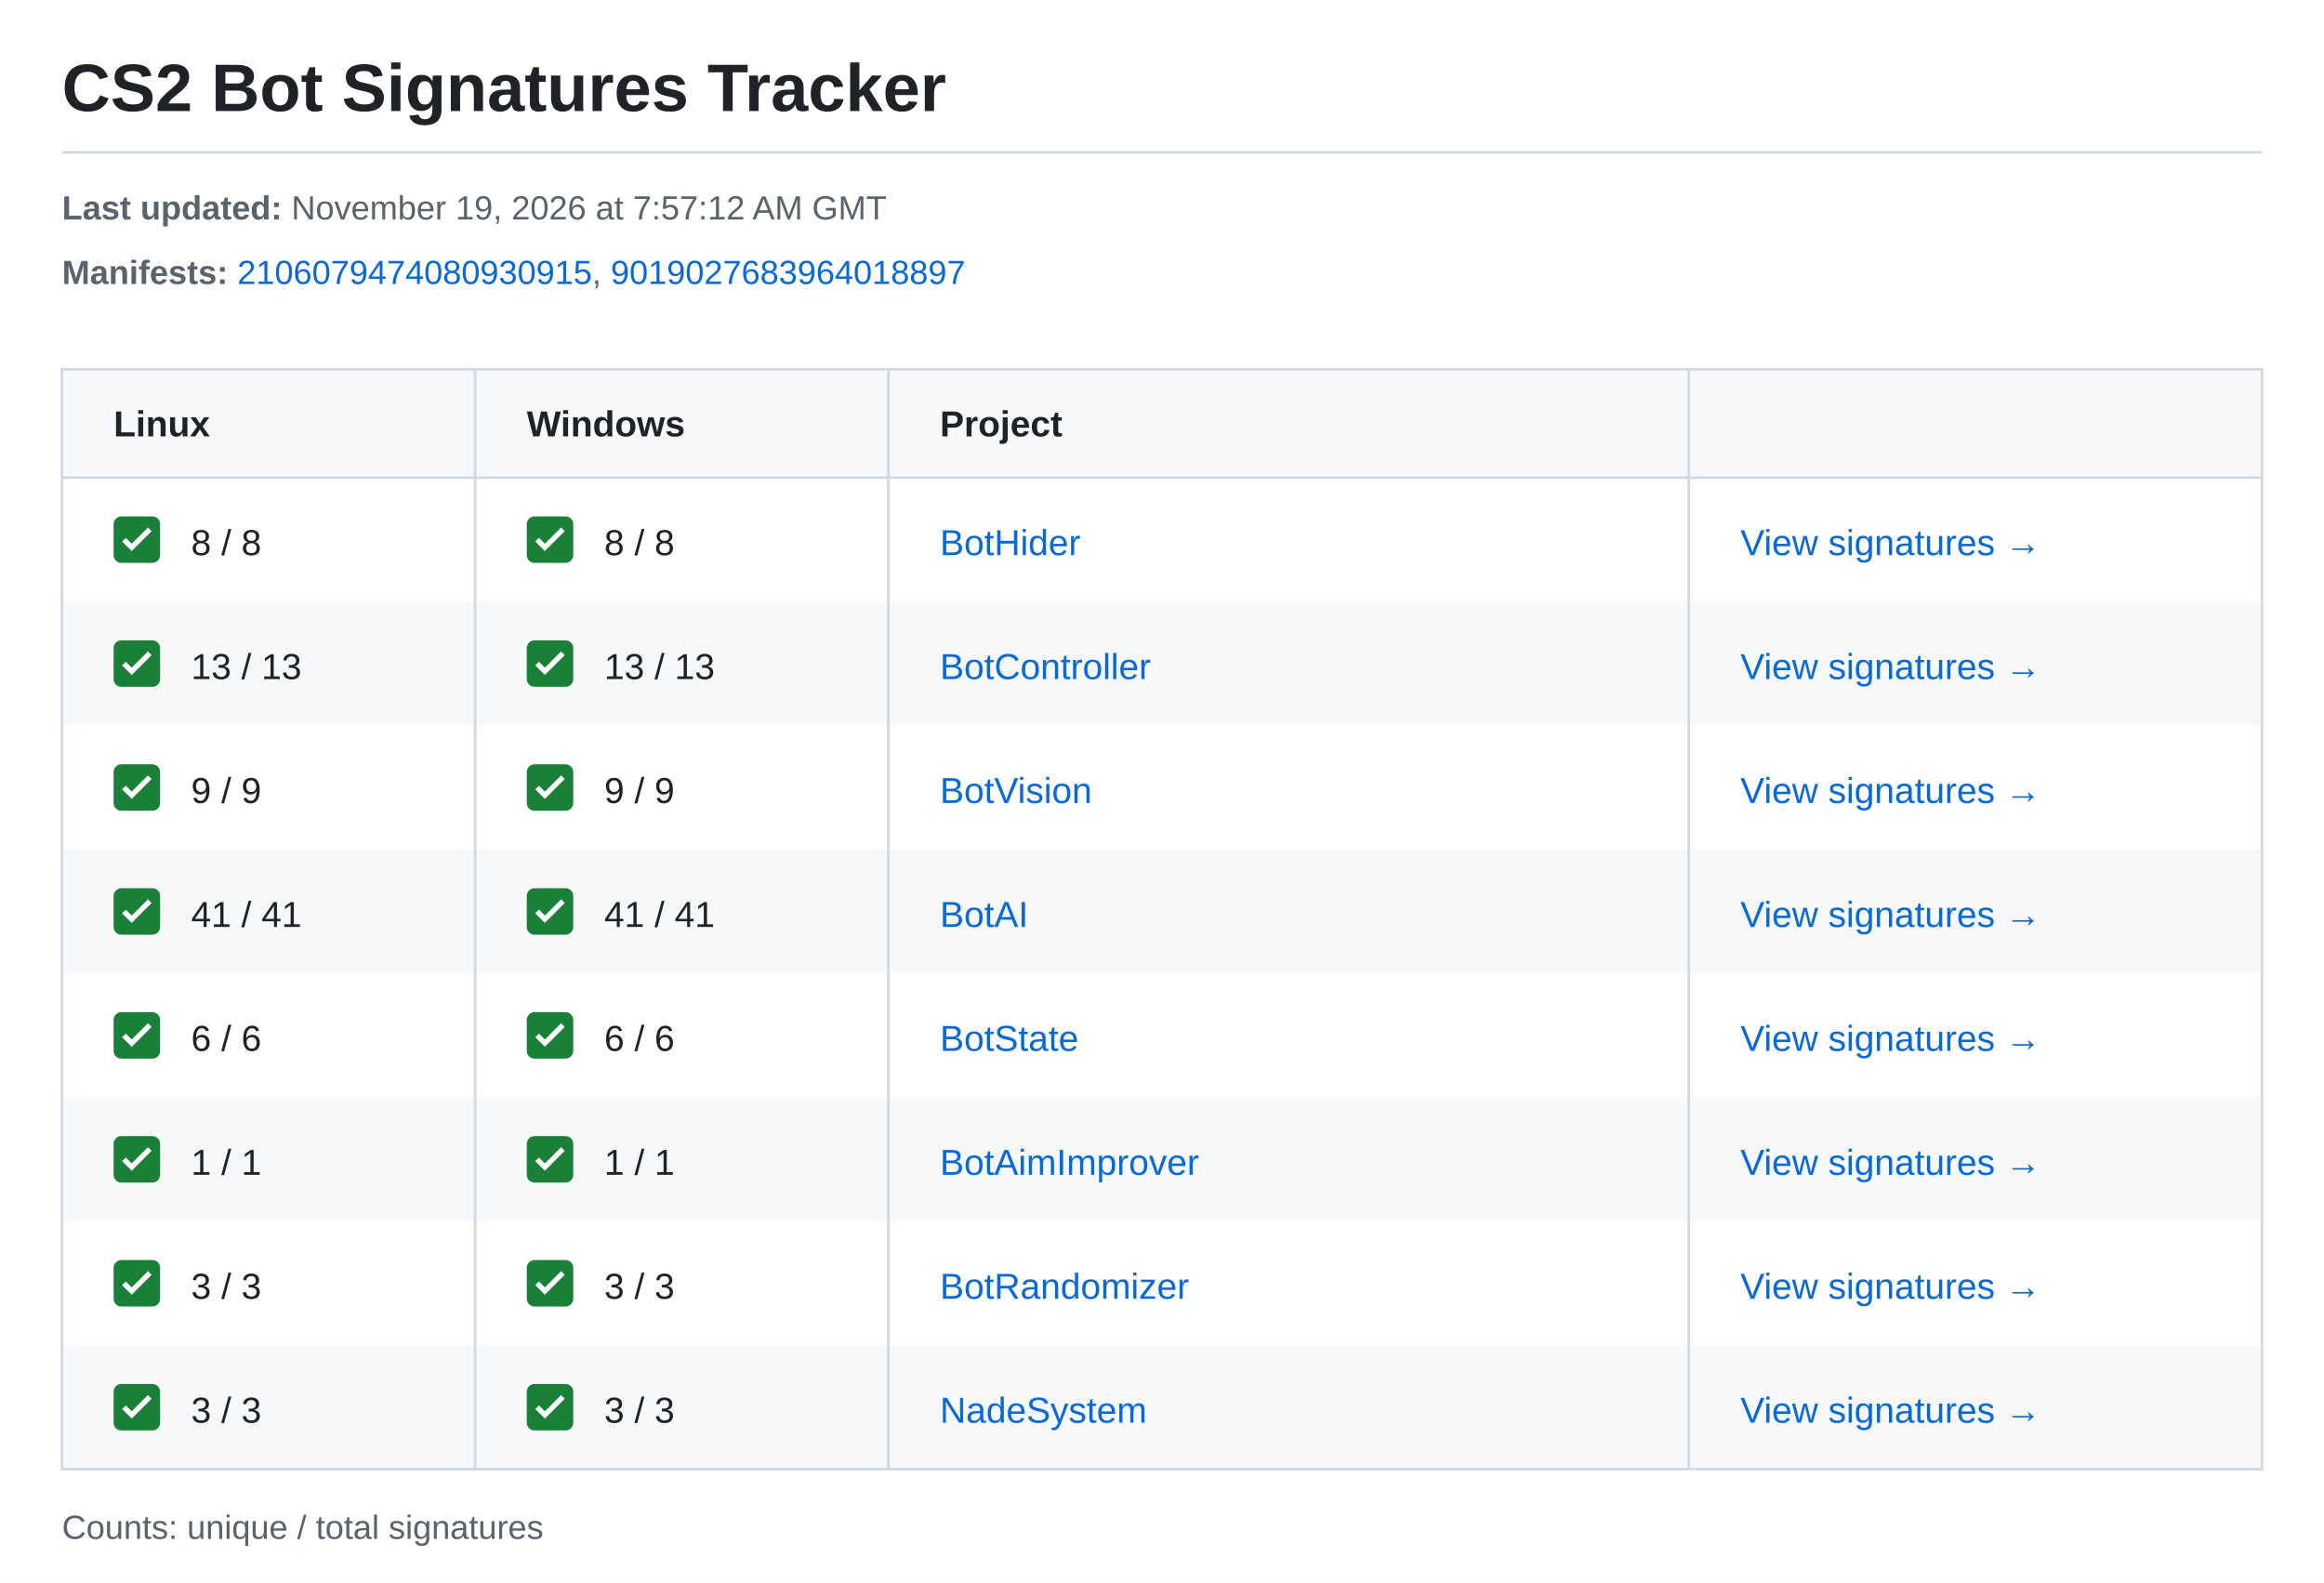
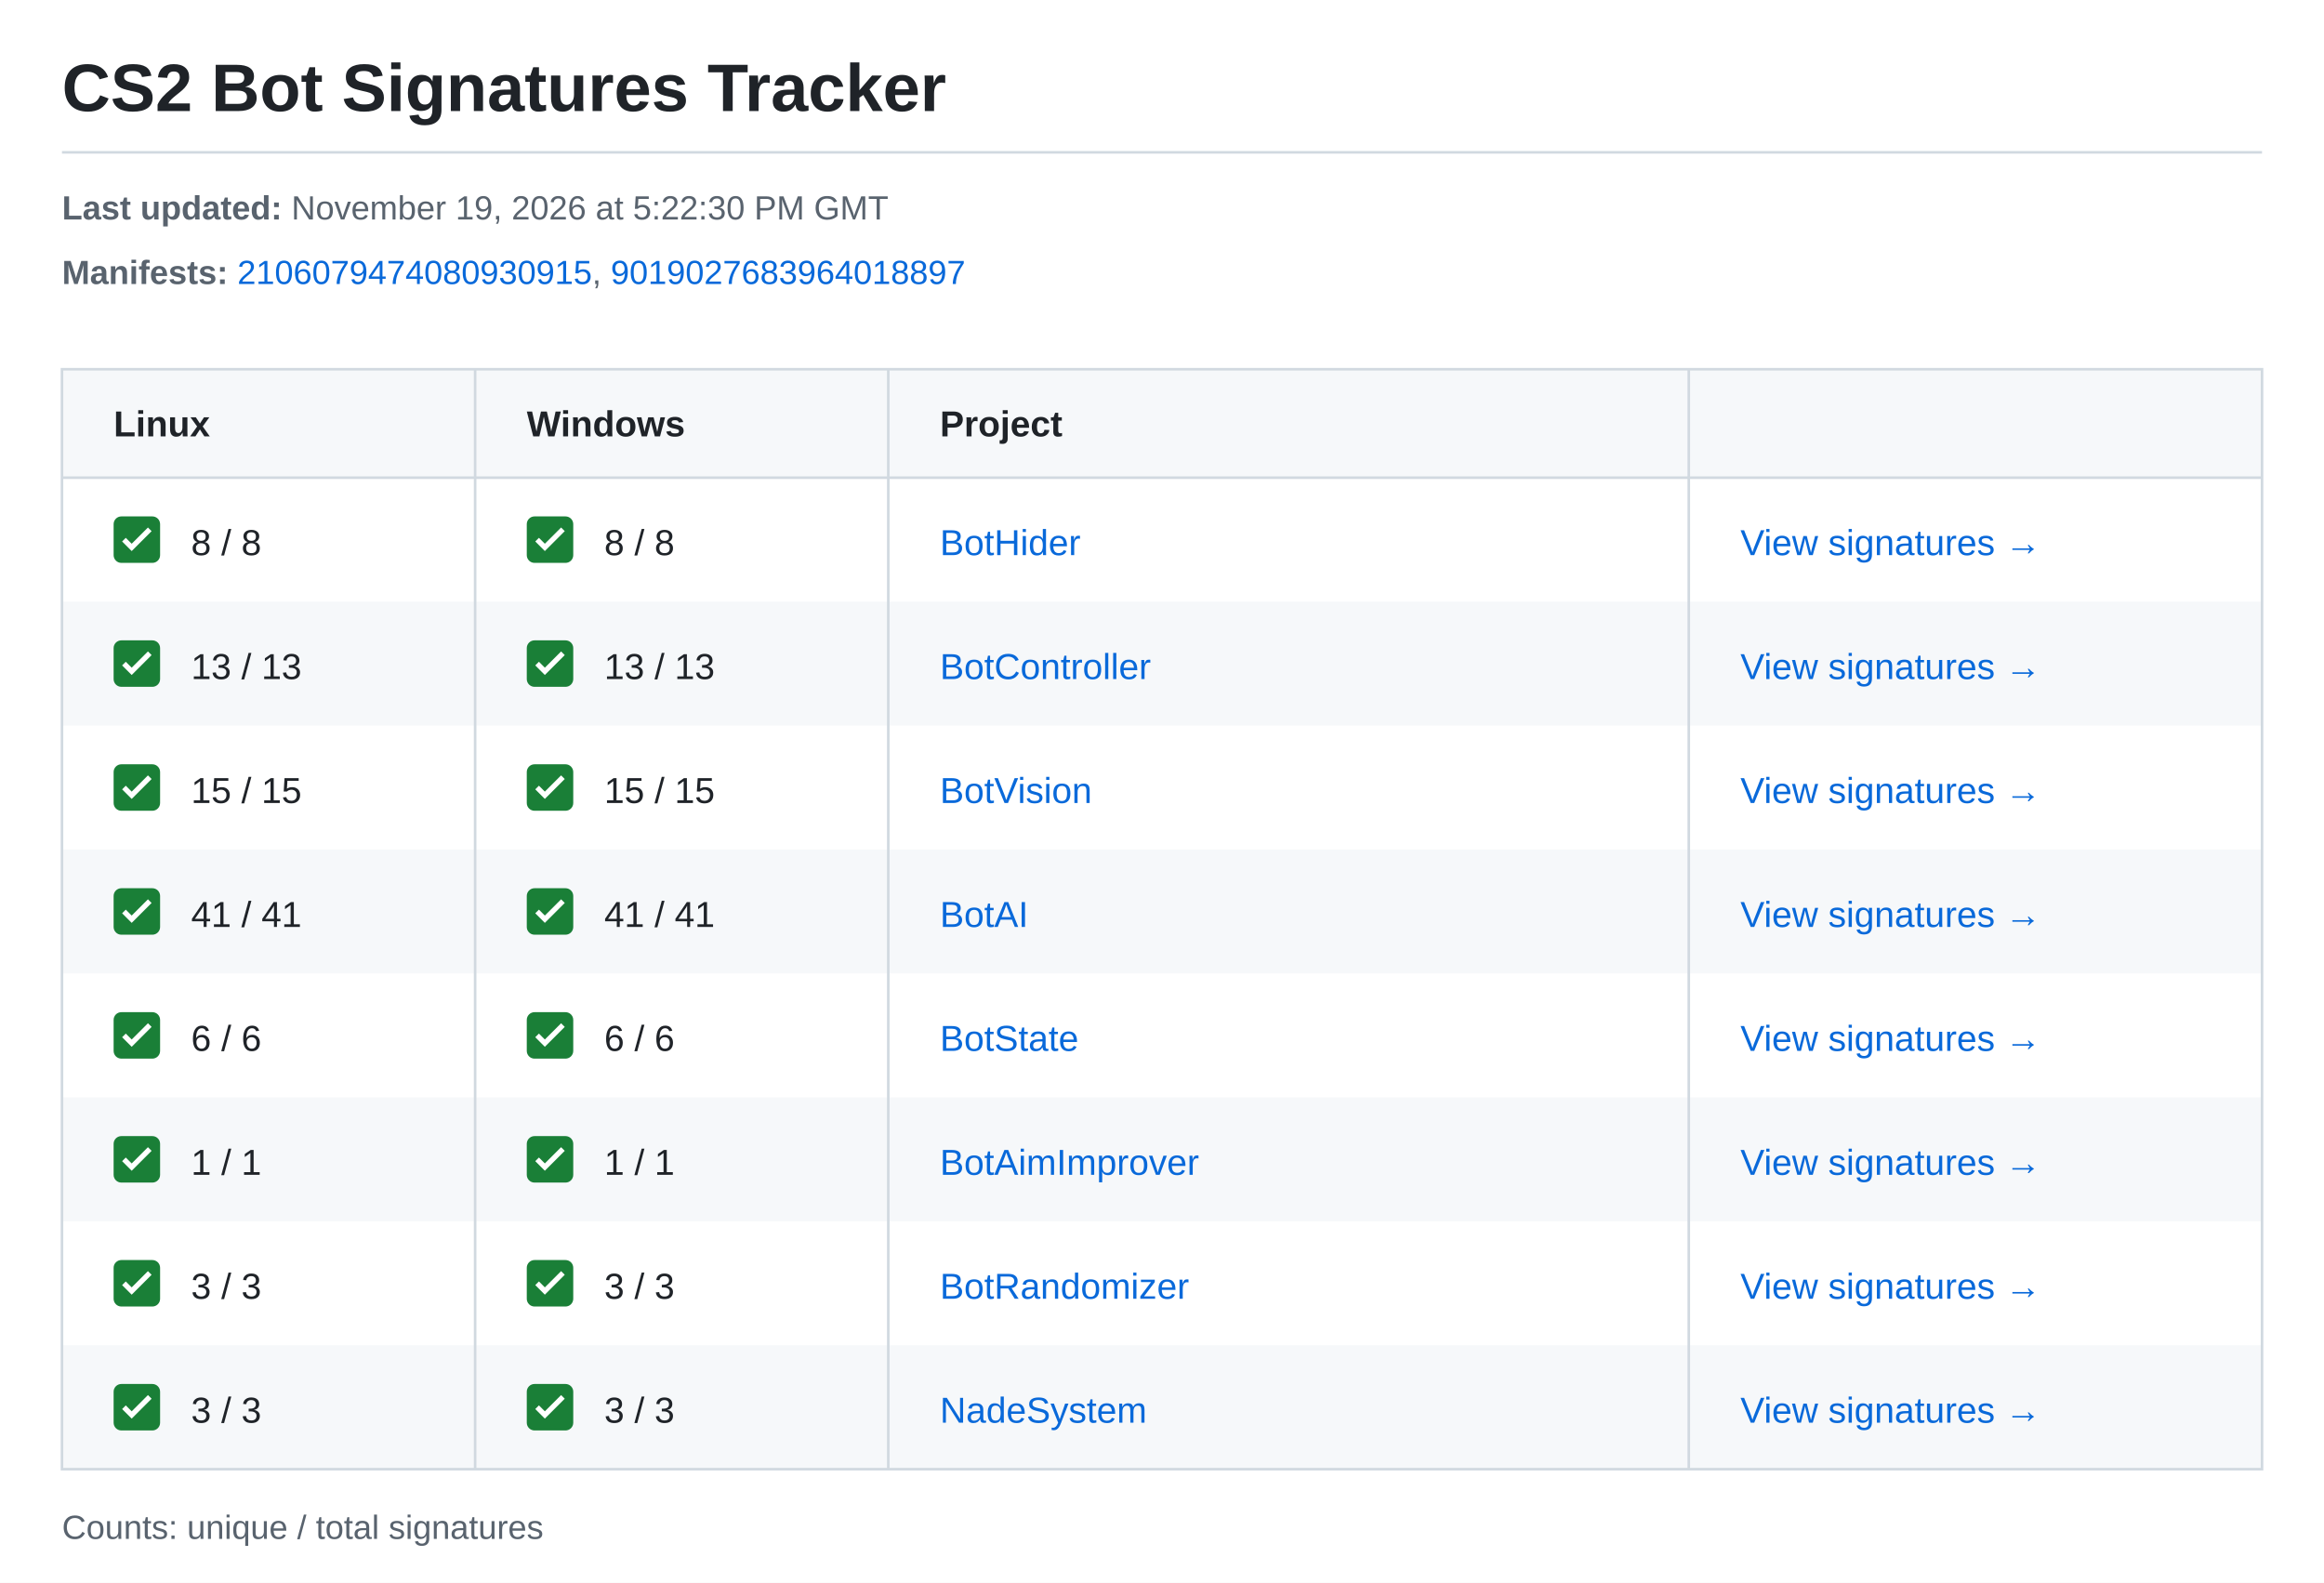
<svg xmlns="http://www.w3.org/2000/svg" width="900" height="613" viewBox="0 0 900 613" role="img" aria-labelledby="title description">
  <style>text{font-family:-apple-system,BlinkMacSystemFont,"Segoe UI",Arial,sans-serif;font-size:14px;fill:#1f2328}.meta{font-size:13px;fill:#59636e}.heading{font-weight:600}.link{fill:#0969da}</style>
  <rect width="900" height="613" fill="#ffffff" />
  <text x="24" y="43" style="font-size:26px;font-weight:600">CS2 Bot Signatures Tracker</text>
  <path d="M24 59H876" stroke="#d1d9e0" />
  <text class="meta" x="24" y="85">
-     <tspan font-weight="700">Last updated:</tspan> November 19, 2026 at 7:57:12 AM GMT</text>
+     <tspan font-weight="700">Last updated:</tspan> November 19, 2026 at 5:22:30 PM GMT</text>
  <text class="meta" x="24" y="110">
    <tspan font-weight="700">Manifests:</tspan>
    <a href="https://steamdb.info/depot/2347771/history/?changeid=M:2106079474080930915">
      <tspan class="link">2106079474080930915</tspan>
    </a>, <a href="https://steamdb.info/depot/2347773/history/?changeid=M:9019027683964018897">
      <tspan class="link">9019027683964018897</tspan>
    </a>
  </text>
  <rect x="24" y="143" width="852" height="42" fill="#f6f8fa" />
  <text class="heading" x="44" y="169">Linux</text>
  <text class="heading" x="204" y="169">Windows</text>
  <text class="heading" x="364" y="169">Project</text>
  <g transform="translate(44 200)">
    <rect width="18" height="18" rx="3" fill="#1a7f37" />
    <path d="m4 9 3 3 7-7" fill="none" stroke="white" stroke-width="2" />
  </g>
  <text x="74" y="215">8 / 8</text>
  <g transform="translate(204 200)">
    <rect width="18" height="18" rx="3" fill="#1a7f37" />
    <path d="m4 9 3 3 7-7" fill="none" stroke="white" stroke-width="2" />
  </g>
  <text x="234" y="215">8 / 8</text>
  <text class="link" x="364" y="215">BotHider</text>
  <text class="link" x="674" y="215">View signatures →</text>
  <rect x="24" y="233" width="852" height="48" fill="#f6f8fa" />
  <g transform="translate(44 248)">
    <rect width="18" height="18" rx="3" fill="#1a7f37" />
    <path d="m4 9 3 3 7-7" fill="none" stroke="white" stroke-width="2" />
  </g>
  <text x="74" y="263">13 / 13</text>
  <g transform="translate(204 248)">
    <rect width="18" height="18" rx="3" fill="#1a7f37" />
    <path d="m4 9 3 3 7-7" fill="none" stroke="white" stroke-width="2" />
  </g>
  <text x="234" y="263">13 / 13</text>
  <text class="link" x="364" y="263">BotController</text>
  <text class="link" x="674" y="263">View signatures →</text>
  <g transform="translate(44 296)">
    <rect width="18" height="18" rx="3" fill="#1a7f37" />
    <path d="m4 9 3 3 7-7" fill="none" stroke="white" stroke-width="2" />
  </g>
-   <text x="74" y="311">9 / 9</text>
+   <text x="74" y="311">15 / 15</text>
  <g transform="translate(204 296)">
    <rect width="18" height="18" rx="3" fill="#1a7f37" />
    <path d="m4 9 3 3 7-7" fill="none" stroke="white" stroke-width="2" />
  </g>
-   <text x="234" y="311">9 / 9</text>
+   <text x="234" y="311">15 / 15</text>
  <text class="link" x="364" y="311">BotVision</text>
  <text class="link" x="674" y="311">View signatures →</text>
  <rect x="24" y="329" width="852" height="48" fill="#f6f8fa" />
  <g transform="translate(44 344)">
    <rect width="18" height="18" rx="3" fill="#1a7f37" />
    <path d="m4 9 3 3 7-7" fill="none" stroke="white" stroke-width="2" />
  </g>
  <text x="74" y="359">41 / 41</text>
  <g transform="translate(204 344)">
    <rect width="18" height="18" rx="3" fill="#1a7f37" />
    <path d="m4 9 3 3 7-7" fill="none" stroke="white" stroke-width="2" />
  </g>
  <text x="234" y="359">41 / 41</text>
  <text class="link" x="364" y="359">BotAI</text>
  <text class="link" x="674" y="359">View signatures →</text>
  <g transform="translate(44 392)">
    <rect width="18" height="18" rx="3" fill="#1a7f37" />
    <path d="m4 9 3 3 7-7" fill="none" stroke="white" stroke-width="2" />
  </g>
  <text x="74" y="407">6 / 6</text>
  <g transform="translate(204 392)">
    <rect width="18" height="18" rx="3" fill="#1a7f37" />
    <path d="m4 9 3 3 7-7" fill="none" stroke="white" stroke-width="2" />
  </g>
  <text x="234" y="407">6 / 6</text>
  <text class="link" x="364" y="407">BotState</text>
  <text class="link" x="674" y="407">View signatures →</text>
  <rect x="24" y="425" width="852" height="48" fill="#f6f8fa" />
  <g transform="translate(44 440)">
    <rect width="18" height="18" rx="3" fill="#1a7f37" />
    <path d="m4 9 3 3 7-7" fill="none" stroke="white" stroke-width="2" />
  </g>
  <text x="74" y="455">1 / 1</text>
  <g transform="translate(204 440)">
    <rect width="18" height="18" rx="3" fill="#1a7f37" />
    <path d="m4 9 3 3 7-7" fill="none" stroke="white" stroke-width="2" />
  </g>
  <text x="234" y="455">1 / 1</text>
  <text class="link" x="364" y="455">BotAimImprover</text>
  <text class="link" x="674" y="455">View signatures →</text>
  <g transform="translate(44 488)">
    <rect width="18" height="18" rx="3" fill="#1a7f37" />
    <path d="m4 9 3 3 7-7" fill="none" stroke="white" stroke-width="2" />
  </g>
  <text x="74" y="503">3 / 3</text>
  <g transform="translate(204 488)">
    <rect width="18" height="18" rx="3" fill="#1a7f37" />
    <path d="m4 9 3 3 7-7" fill="none" stroke="white" stroke-width="2" />
  </g>
  <text x="234" y="503">3 / 3</text>
  <text class="link" x="364" y="503">BotRandomizer</text>
  <text class="link" x="674" y="503">View signatures →</text>
  <rect x="24" y="521" width="852" height="48" fill="#f6f8fa" />
  <g transform="translate(44 536)">
    <rect width="18" height="18" rx="3" fill="#1a7f37" />
    <path d="m4 9 3 3 7-7" fill="none" stroke="white" stroke-width="2" />
  </g>
  <text x="74" y="551">3 / 3</text>
  <g transform="translate(204 536)">
    <rect width="18" height="18" rx="3" fill="#1a7f37" />
    <path d="m4 9 3 3 7-7" fill="none" stroke="white" stroke-width="2" />
  </g>
  <text x="234" y="551">3 / 3</text>
  <text class="link" x="364" y="551">NadeSystem</text>
  <text class="link" x="674" y="551">View signatures →</text>
  <path d="M24 143H876V569H24ZM24 185H876M184 143V569M344 143V569M654 143V569" fill="none" stroke="#d1d9e0" />
  <text class="meta" x="24" y="596">Counts: unique / total signatures</text>
</svg>
